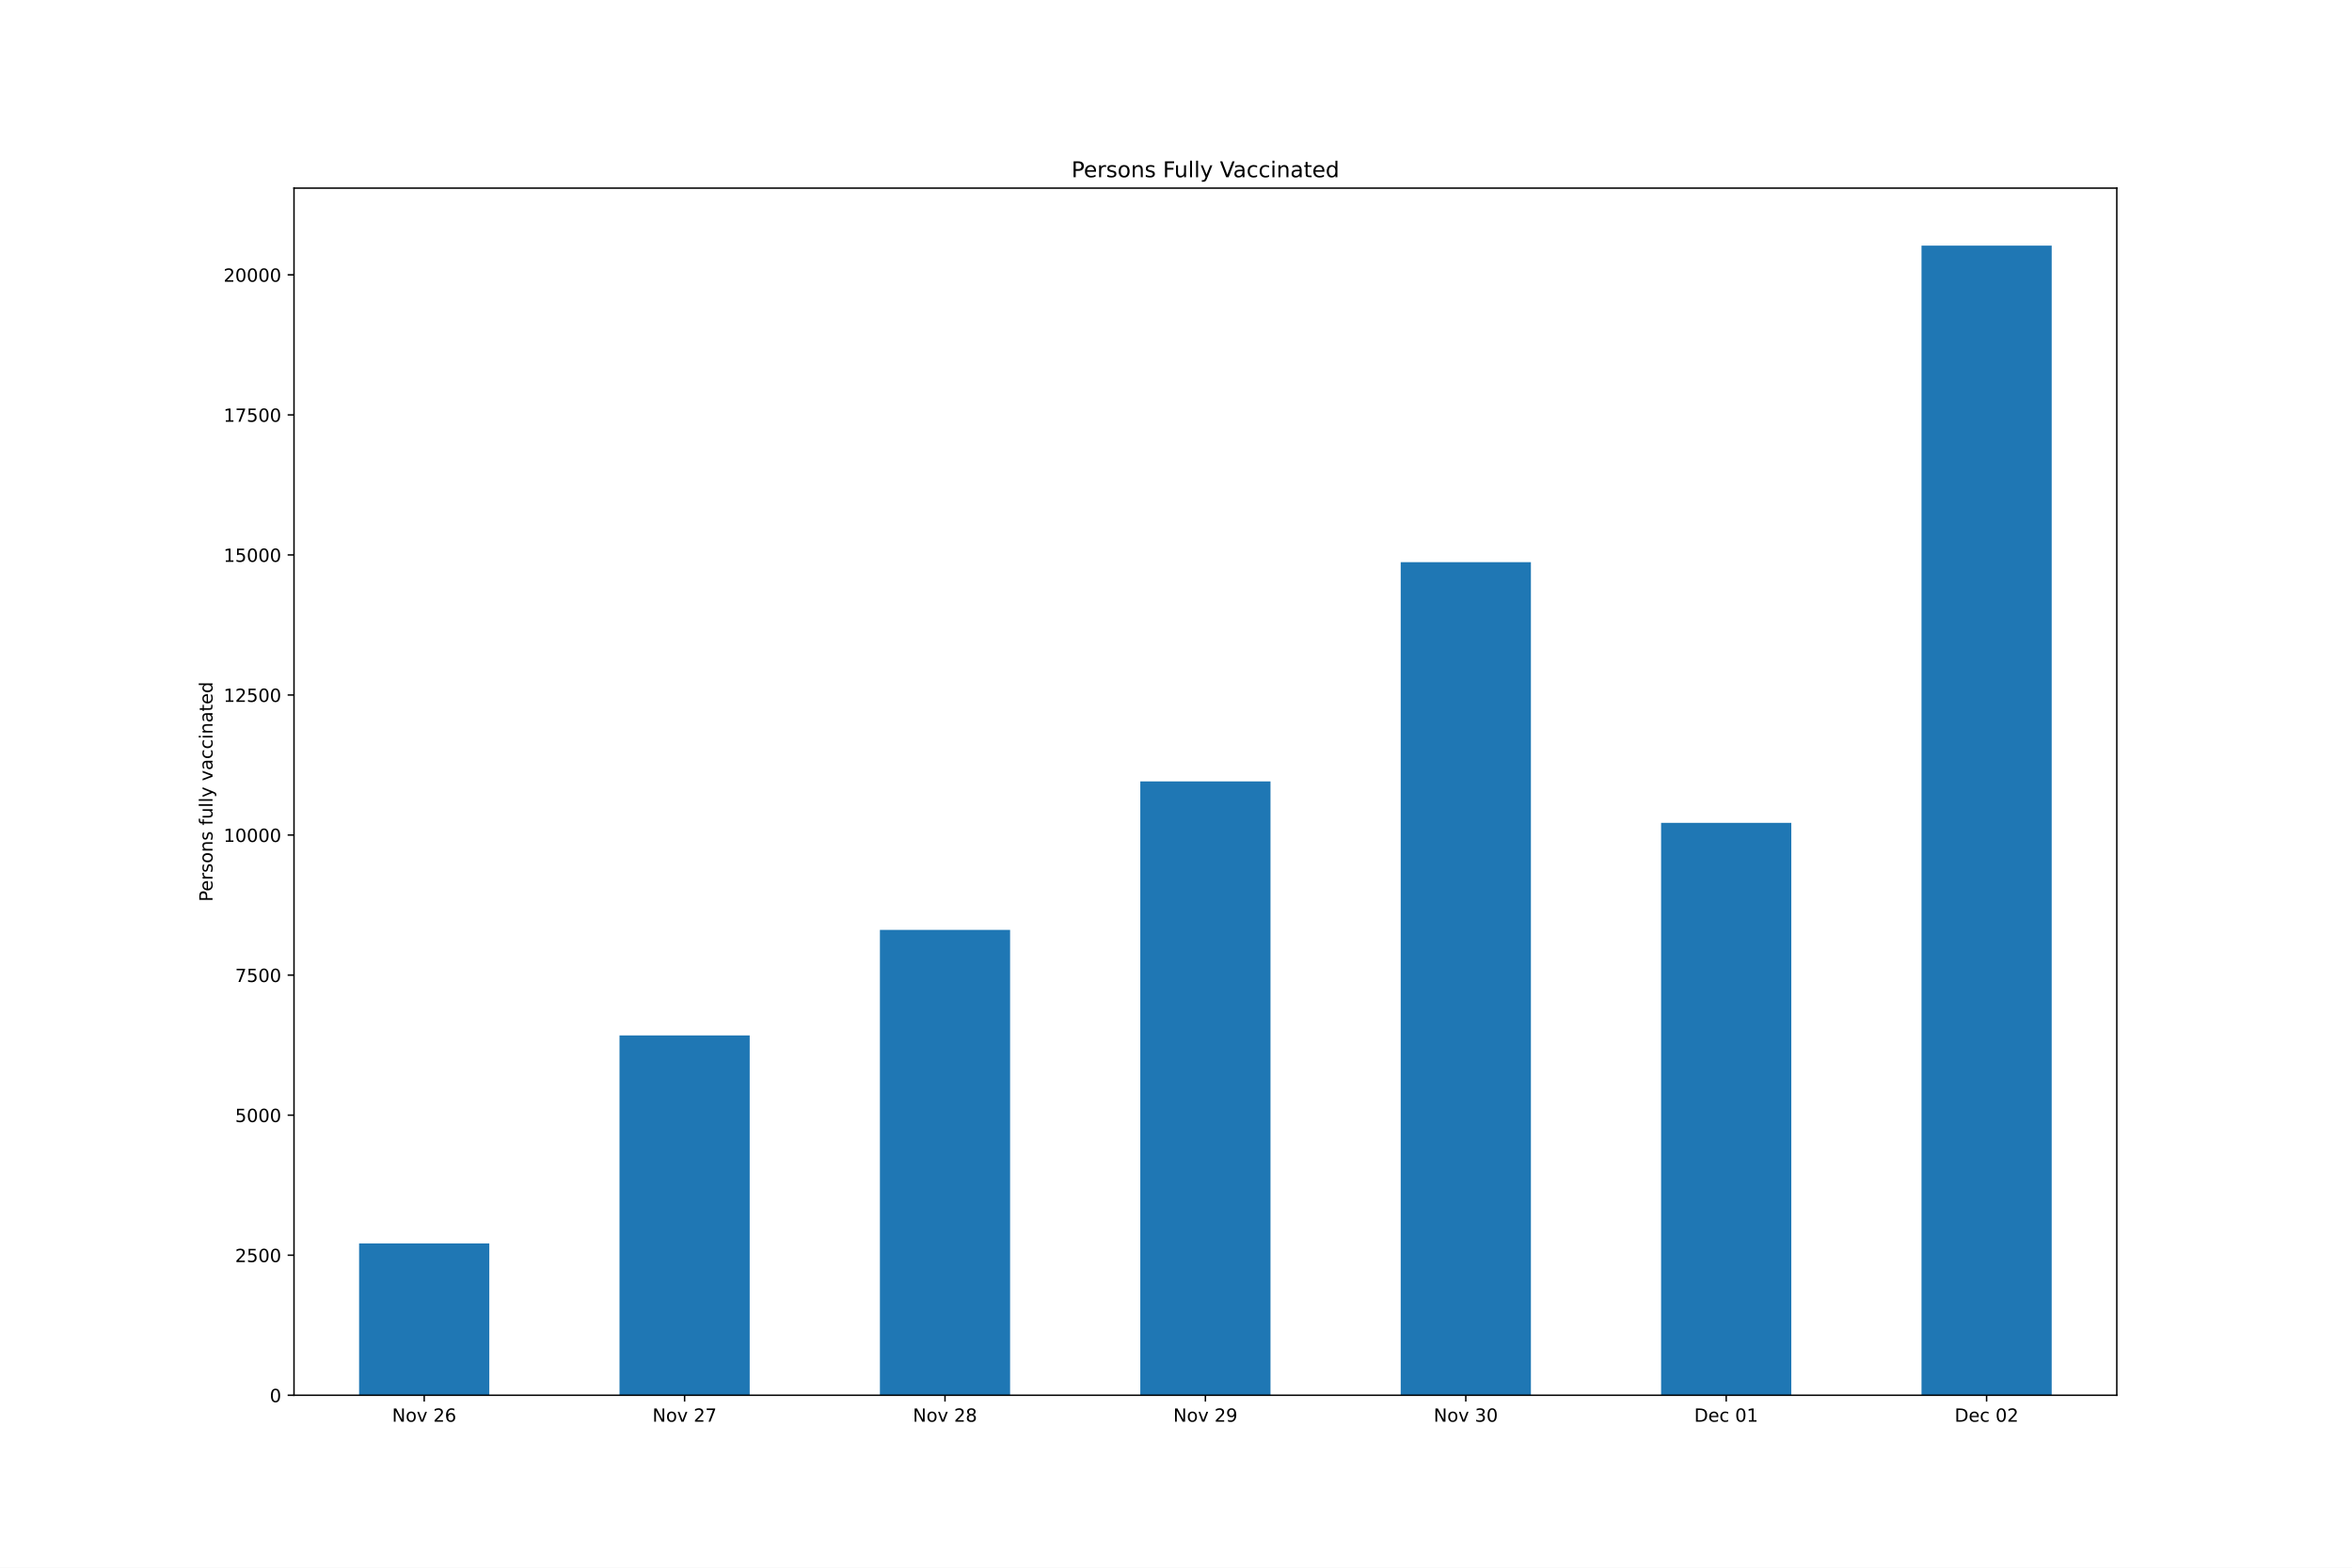
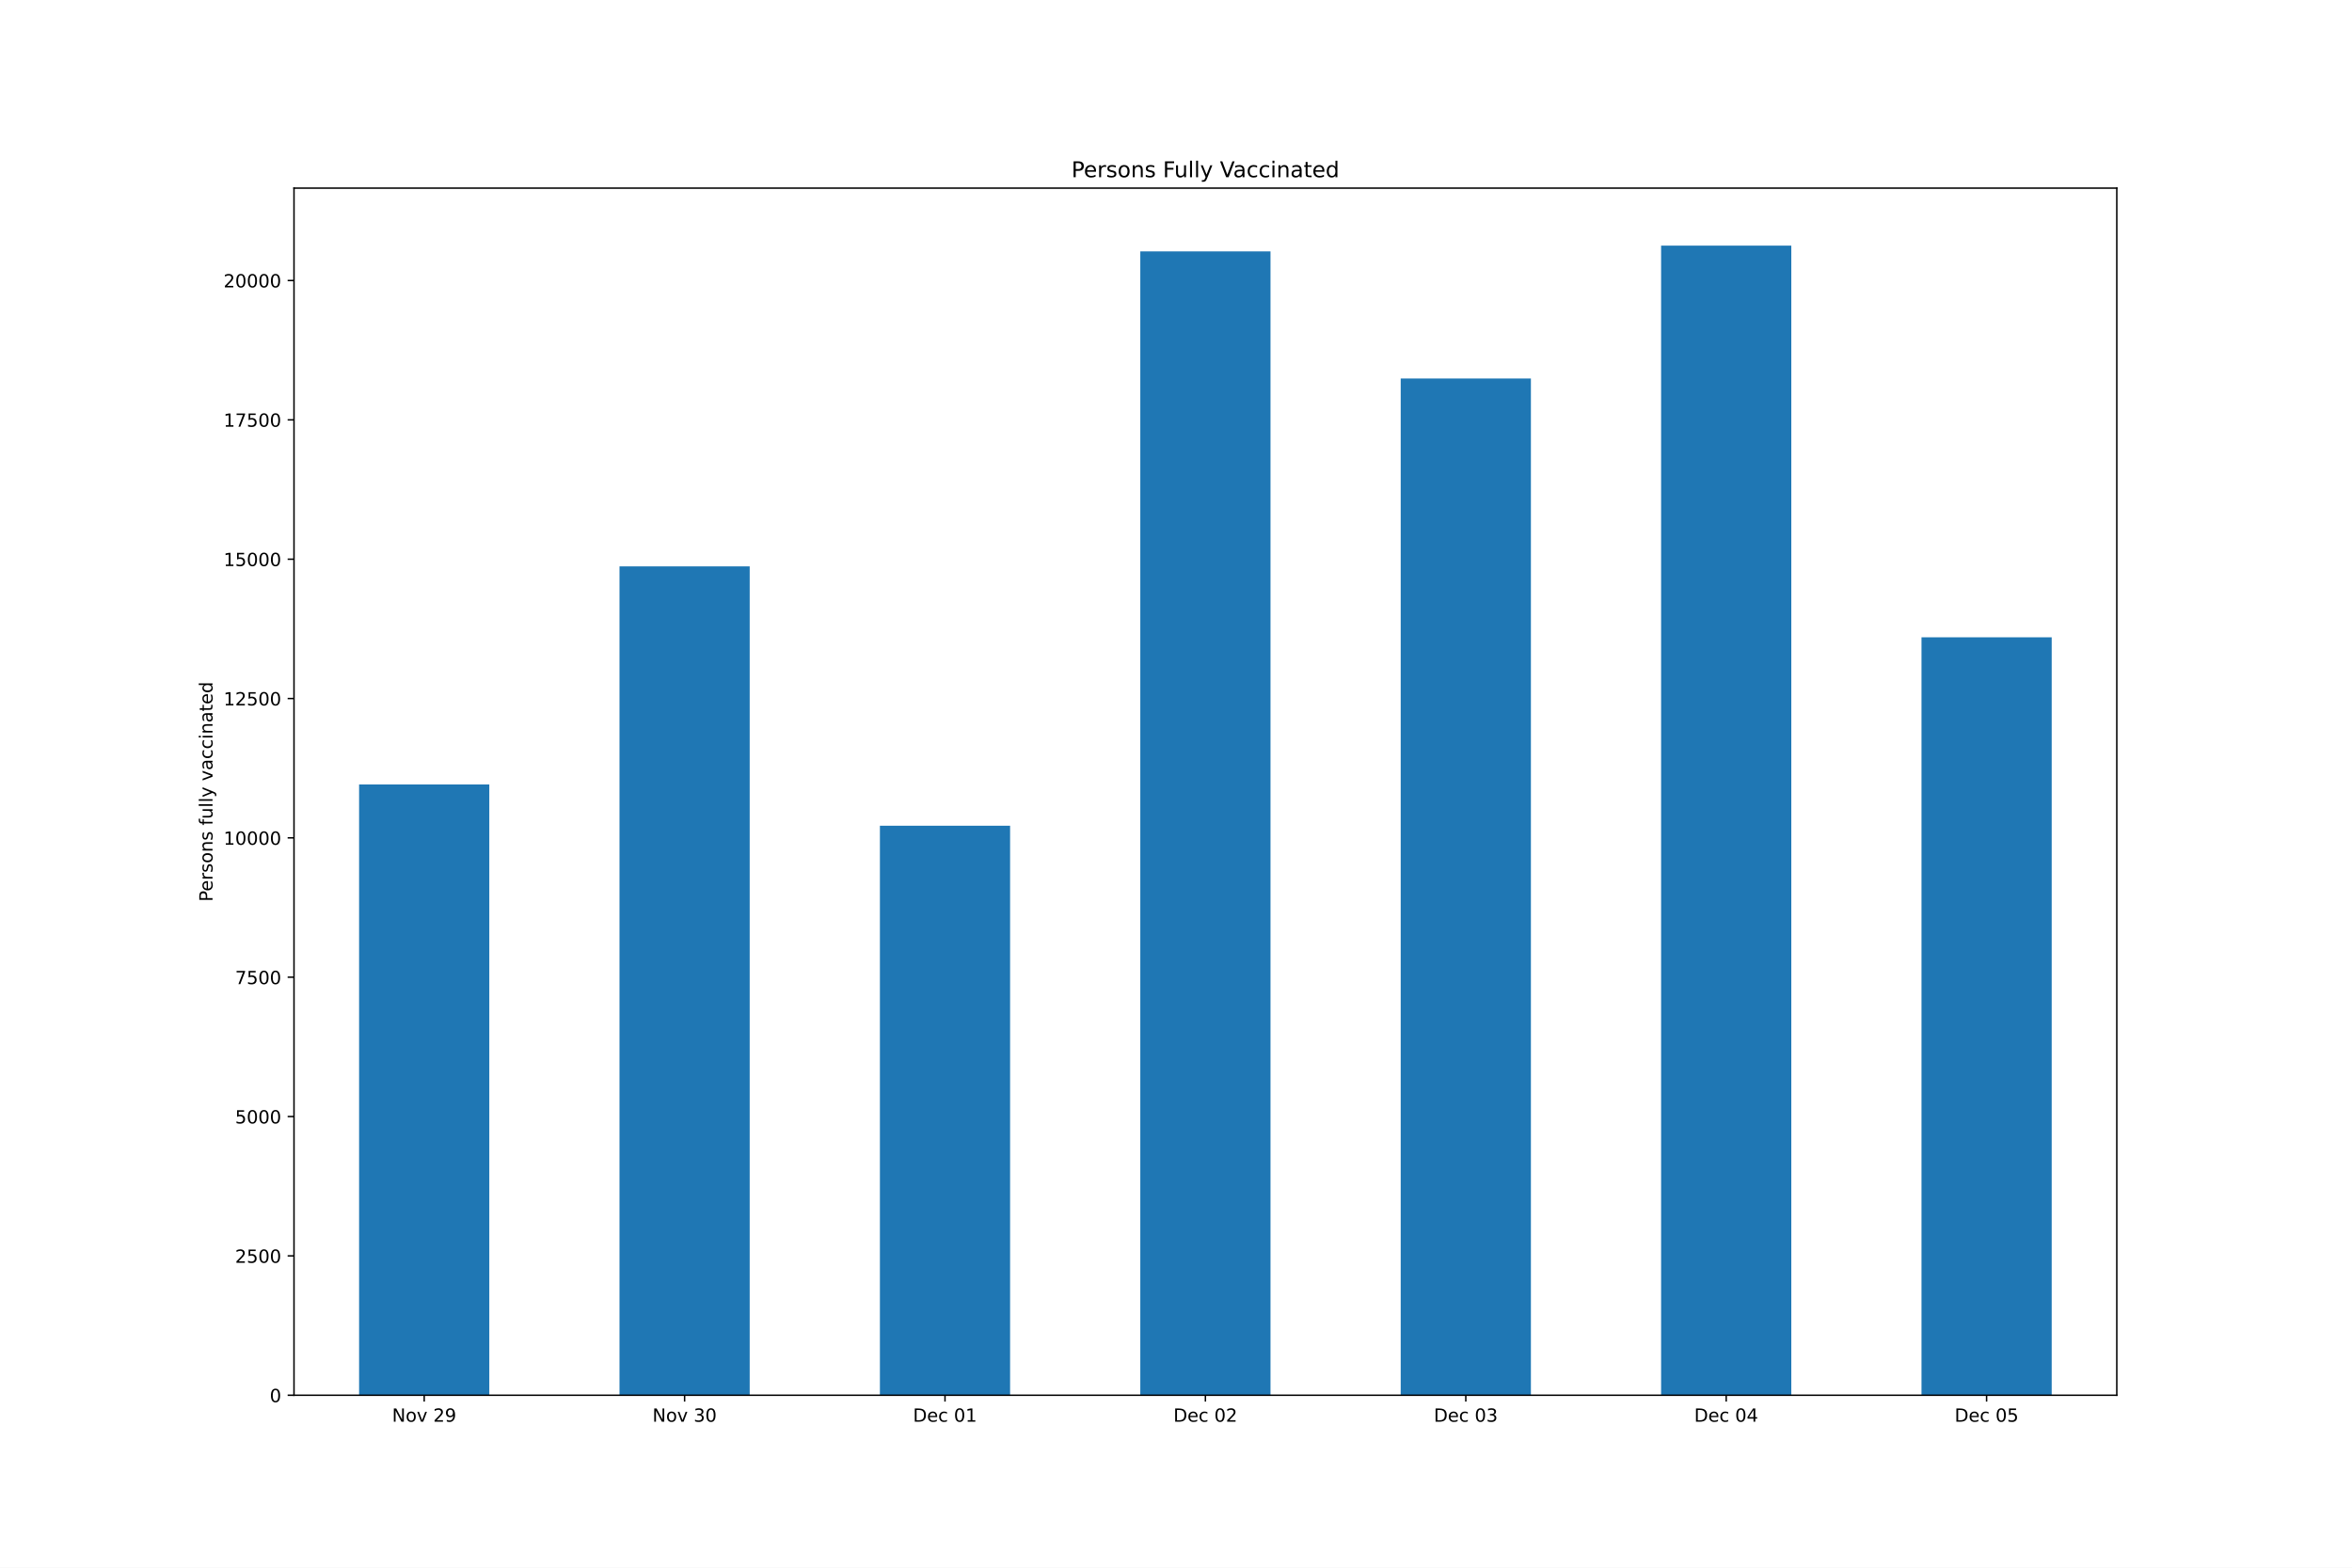
<svg xmlns="http://www.w3.org/2000/svg" xmlns:xlink="http://www.w3.org/1999/xlink" height="864pt" version="1.1" viewBox="0 0 1296 864" width="1296pt">
  <defs>
    <style type="text/css">*{stroke-linecap:butt;stroke-linejoin:round;}</style>
  </defs>
  <g id="figure_1">
    <g id="patch_1">
      <path d="M 0 864  L 1296 864  L 1296 0  L 0 0  z " style="fill:#ffffff;" />
    </g>
    <g id="axes_1">
      <g id="patch_2">
        <path d="M 162 768.96  L 1166.4 768.96  L 1166.4 103.68  L 162 103.68  z " style="fill:#ffffff;" />
      </g>
      <g id="patch_3">
-         <path clip-path="url(#p88734a469e)" d="M 197.871 768.96  L 269.614 768.96  L 269.614 685.291  L 197.871 685.291  z " style="fill:#1f77b4;" />
+         <path clip-path="url(#p247e9b02d9)" d="M 197.871 768.96  L 269.614 768.96  L 269.614 432.347  L 197.871 432.347  z " style="fill:#1f77b4;" />
      </g>
      <g id="patch_4">
-         <path clip-path="url(#p88734a469e)" d="M 341.357 768.96  L 413.1 768.96  L 413.1 570.655  L 341.357 570.655  z " style="fill:#1f77b4;" />
+         <path clip-path="url(#p247e9b02d9)" d="M 341.357 768.96  L 413.1 768.96  L 413.1 312.145  L 341.357 312.145  z " style="fill:#1f77b4;" />
      </g>
      <g id="patch_5">
-         <path clip-path="url(#p88734a469e)" d="M 484.843 768.96  L 556.586 768.96  L 556.586 512.488  L 484.843 512.488  z " style="fill:#1f77b4;" />
+         <path clip-path="url(#p247e9b02d9)" d="M 484.843 768.96  L 556.586 768.96  L 556.586 455.078  L 484.843 455.078  z " style="fill:#1f77b4;" />
      </g>
      <g id="patch_6">
-         <path clip-path="url(#p88734a469e)" d="M 628.329 768.96  L 700.071 768.96  L 700.071 430.641  L 628.329 430.641  z " style="fill:#1f77b4;" />
+         <path clip-path="url(#p247e9b02d9)" d="M 628.329 768.96  L 700.071 768.96  L 700.071 138.555  L 628.329 138.555  z " style="fill:#1f77b4;" />
      </g>
      <g id="patch_7">
-         <path clip-path="url(#p88734a469e)" d="M 771.814 768.96  L 843.557 768.96  L 843.557 309.83  L 771.814 309.83  z " style="fill:#1f77b4;" />
+         <path clip-path="url(#p247e9b02d9)" d="M 771.814 768.96  L 843.557 768.96  L 843.557 208.593  L 771.814 208.593  z " style="fill:#1f77b4;" />
      </g>
      <g id="patch_8">
-         <path clip-path="url(#p88734a469e)" d="M 915.3 768.96  L 987.043 768.96  L 987.043 453.488  L 915.3 453.488  z " style="fill:#1f77b4;" />
+         <path clip-path="url(#p247e9b02d9)" d="M 915.3 768.96  L 987.043 768.96  L 987.043 135.36  L 915.3 135.36  z " style="fill:#1f77b4;" />
      </g>
      <g id="patch_9">
-         <path clip-path="url(#p88734a469e)" d="M 1058.786 768.96  L 1130.529 768.96  L 1130.529 135.36  L 1058.786 135.36  z " style="fill:#1f77b4;" />
+         <path clip-path="url(#p247e9b02d9)" d="M 1058.786 768.96  L 1130.529 768.96  L 1130.529 351.25  L 1058.786 351.25  z " style="fill:#1f77b4;" />
      </g>
      <g id="matplotlib.axis_1">
        <g id="xtick_1">
          <g id="line2d_1">
            <defs>
-               <path d="M 0 0  L 0 3.5  " id="ma9f30db94d" style="stroke:#000000;stroke-width:0.8;" />
+               <path d="M 0 0  L 0 3.5  " id="me8dcfb26dd" style="stroke:#000000;stroke-width:0.8;" />
            </defs>
            <g>
-               <use style="stroke:#000000;stroke-width:0.8;" x="233.743" xlink:href="#ma9f30db94d" y="768.96" />
+               <use style="stroke:#000000;stroke-width:0.8;" x="233.743" xlink:href="#me8dcfb26dd" y="768.96" />
            </g>
          </g>
          <g id="text_1">
            <g transform="translate(216.0319 783.5584)scale(0.1 -0.1)">
              <defs>
                <path d="M 628 4666  L 1478 4666  L 3547 763  L 3547 4666  L 4159 4666  L 4159 0  L 3309 0  L 1241 3903  L 1241 0  L 628 0  L 628 4666  z " id="DejaVuSans-4e" transform="scale(0.015625)" />
                <path d="M 1959 3097  Q 1497 3097 1228 2736  Q 959 2375 959 1747  Q 959 1119 1226 758  Q 1494 397 1959 397  Q 2419 397 2687 759  Q 2956 1122 2956 1747  Q 2956 2369 2687 2733  Q 2419 3097 1959 3097  z M 1959 3584  Q 2709 3584 3137 3096  Q 3566 2609 3566 1747  Q 3566 888 3137 398  Q 2709 -91 1959 -91  Q 1206 -91 779 398  Q 353 888 353 1747  Q 353 2609 779 3096  Q 1206 3584 1959 3584  z " id="DejaVuSans-6f" transform="scale(0.015625)" />
                <path d="M 191 3500  L 800 3500  L 1894 563  L 2988 3500  L 3597 3500  L 2284 0  L 1503 0  L 191 3500  z " id="DejaVuSans-76" transform="scale(0.015625)" />
                <path id="DejaVuSans-20" transform="scale(0.015625)" />
                <path d="M 1228 531  L 3431 531  L 3431 0  L 469 0  L 469 531  Q 828 903 1448 1529  Q 2069 2156 2228 2338  Q 2531 2678 2651 2914  Q 2772 3150 2772 3378  Q 2772 3750 2511 3984  Q 2250 4219 1831 4219  Q 1534 4219 1204 4116  Q 875 4013 500 3803  L 500 4441  Q 881 4594 1212 4672  Q 1544 4750 1819 4750  Q 2544 4750 2975 4387  Q 3406 4025 3406 3419  Q 3406 3131 3298 2873  Q 3191 2616 2906 2266  Q 2828 2175 2409 1742  Q 1991 1309 1228 531  z " id="DejaVuSans-32" transform="scale(0.015625)" />
-                 <path d="M 2113 2584  Q 1688 2584 1439 2293  Q 1191 2003 1191 1497  Q 1191 994 1439 701  Q 1688 409 2113 409  Q 2538 409 2786 701  Q 3034 994 3034 1497  Q 3034 2003 2786 2293  Q 2538 2584 2113 2584  z M 3366 4563  L 3366 3988  Q 3128 4100 2886 4159  Q 2644 4219 2406 4219  Q 1781 4219 1451 3797  Q 1122 3375 1075 2522  Q 1259 2794 1537 2939  Q 1816 3084 2150 3084  Q 2853 3084 3261 2657  Q 3669 2231 3669 1497  Q 3669 778 3244 343  Q 2819 -91 2113 -91  Q 1303 -91 875 529  Q 447 1150 447 2328  Q 447 3434 972 4092  Q 1497 4750 2381 4750  Q 2619 4750 2861 4703  Q 3103 4656 3366 4563  z " id="DejaVuSans-36" transform="scale(0.015625)" />
-               </defs>
-               <use xlink:href="#DejaVuSans-4e" />
-               <use x="74.805" xlink:href="#DejaVuSans-6f" />
-               <use x="135.986" xlink:href="#DejaVuSans-76" />
-               <use x="195.166" xlink:href="#DejaVuSans-20" />
-               <use x="226.953" xlink:href="#DejaVuSans-32" />
-               <use x="290.576" xlink:href="#DejaVuSans-36" />
-             </g>
-           </g>
-         </g>
-         <g id="xtick_2">
-           <g id="line2d_2">
-             <g>
-               <use style="stroke:#000000;stroke-width:0.8;" x="377.229" xlink:href="#ma9f30db94d" y="768.96" />
-             </g>
-           </g>
-           <g id="text_2">
-             <g transform="translate(359.5176 783.5584)scale(0.1 -0.1)">
-               <defs>
-                 <path d="M 525 4666  L 3525 4666  L 3525 4397  L 1831 0  L 1172 0  L 2766 4134  L 525 4134  L 525 4666  z " id="DejaVuSans-37" transform="scale(0.015625)" />
-               </defs>
-               <use xlink:href="#DejaVuSans-4e" />
-               <use x="74.805" xlink:href="#DejaVuSans-6f" />
-               <use x="135.986" xlink:href="#DejaVuSans-76" />
-               <use x="195.166" xlink:href="#DejaVuSans-20" />
-               <use x="226.953" xlink:href="#DejaVuSans-32" />
-               <use x="290.576" xlink:href="#DejaVuSans-37" />
-             </g>
-           </g>
-         </g>
-         <g id="xtick_3">
-           <g id="line2d_3">
-             <g>
-               <use style="stroke:#000000;stroke-width:0.8;" x="520.714" xlink:href="#ma9f30db94d" y="768.96" />
-             </g>
-           </g>
-           <g id="text_3">
-             <g transform="translate(503.0033 783.5584)scale(0.1 -0.1)">
-               <defs>
-                 <path d="M 2034 2216  Q 1584 2216 1326 1975  Q 1069 1734 1069 1313  Q 1069 891 1326 650  Q 1584 409 2034 409  Q 2484 409 2743 651  Q 3003 894 3003 1313  Q 3003 1734 2745 1975  Q 2488 2216 2034 2216  z M 1403 2484  Q 997 2584 770 2862  Q 544 3141 544 3541  Q 544 4100 942 4425  Q 1341 4750 2034 4750  Q 2731 4750 3128 4425  Q 3525 4100 3525 3541  Q 3525 3141 3298 2862  Q 3072 2584 2669 2484  Q 3125 2378 3379 2068  Q 3634 1759 3634 1313  Q 3634 634 3220 271  Q 2806 -91 2034 -91  Q 1263 -91 848 271  Q 434 634 434 1313  Q 434 1759 690 2068  Q 947 2378 1403 2484  z M 1172 3481  Q 1172 3119 1398 2916  Q 1625 2713 2034 2713  Q 2441 2713 2670 2916  Q 2900 3119 2900 3481  Q 2900 3844 2670 4047  Q 2441 4250 2034 4250  Q 1625 4250 1398 4047  Q 1172 3844 1172 3481  z " id="DejaVuSans-38" transform="scale(0.015625)" />
-               </defs>
-               <use xlink:href="#DejaVuSans-4e" />
-               <use x="74.805" xlink:href="#DejaVuSans-6f" />
-               <use x="135.986" xlink:href="#DejaVuSans-76" />
-               <use x="195.166" xlink:href="#DejaVuSans-20" />
-               <use x="226.953" xlink:href="#DejaVuSans-32" />
-               <use x="290.576" xlink:href="#DejaVuSans-38" />
-             </g>
-           </g>
-         </g>
-         <g id="xtick_4">
-           <g id="line2d_4">
-             <g>
-               <use style="stroke:#000000;stroke-width:0.8;" x="664.2" xlink:href="#ma9f30db94d" y="768.96" />
-             </g>
-           </g>
-           <g id="text_4">
-             <g transform="translate(646.4891 783.5584)scale(0.1 -0.1)">
-               <defs>
                <path d="M 703 97  L 703 672  Q 941 559 1184 500  Q 1428 441 1663 441  Q 2288 441 2617 861  Q 2947 1281 2994 2138  Q 2813 1869 2534 1725  Q 2256 1581 1919 1581  Q 1219 1581 811 2004  Q 403 2428 403 3163  Q 403 3881 828 4315  Q 1253 4750 1959 4750  Q 2769 4750 3195 4129  Q 3622 3509 3622 2328  Q 3622 1225 3098 567  Q 2575 -91 1691 -91  Q 1453 -91 1209 -44  Q 966 3 703 97  z M 1959 2075  Q 2384 2075 2632 2365  Q 2881 2656 2881 3163  Q 2881 3666 2632 3958  Q 2384 4250 1959 4250  Q 1534 4250 1286 3958  Q 1038 3666 1038 3163  Q 1038 2656 1286 2365  Q 1534 2075 1959 2075  z " id="DejaVuSans-39" transform="scale(0.015625)" />
              </defs>
              <use xlink:href="#DejaVuSans-4e" />
              <use x="74.805" xlink:href="#DejaVuSans-6f" />
              <use x="135.986" xlink:href="#DejaVuSans-76" />
              <use x="195.166" xlink:href="#DejaVuSans-20" />
              <use x="226.953" xlink:href="#DejaVuSans-32" />
              <use x="290.576" xlink:href="#DejaVuSans-39" />
            </g>
          </g>
        </g>
-         <g id="xtick_5">
-           <g id="line2d_5">
-             <g>
-               <use style="stroke:#000000;stroke-width:0.8;" x="807.686" xlink:href="#ma9f30db94d" y="768.96" />
-             </g>
-           </g>
-           <g id="text_5">
-             <g transform="translate(789.9748 783.5584)scale(0.1 -0.1)">
+         <g id="xtick_2">
+           <g id="line2d_2">
+             <g>
+               <use style="stroke:#000000;stroke-width:0.8;" x="377.229" xlink:href="#me8dcfb26dd" y="768.96" />
+             </g>
+           </g>
+           <g id="text_2">
+             <g transform="translate(359.5176 783.5584)scale(0.1 -0.1)">
              <defs>
                <path d="M 2597 2516  Q 3050 2419 3304 2112  Q 3559 1806 3559 1356  Q 3559 666 3084 287  Q 2609 -91 1734 -91  Q 1441 -91 1130 -33  Q 819 25 488 141  L 488 750  Q 750 597 1062 519  Q 1375 441 1716 441  Q 2309 441 2620 675  Q 2931 909 2931 1356  Q 2931 1769 2642 2001  Q 2353 2234 1838 2234  L 1294 2234  L 1294 2753  L 1863 2753  Q 2328 2753 2575 2939  Q 2822 3125 2822 3475  Q 2822 3834 2567 4026  Q 2313 4219 1838 4219  Q 1578 4219 1281 4162  Q 984 4106 628 3988  L 628 4550  Q 988 4650 1302 4700  Q 1616 4750 1894 4750  Q 2613 4750 3031 4423  Q 3450 4097 3450 3541  Q 3450 3153 3228 2886  Q 3006 2619 2597 2516  z " id="DejaVuSans-33" transform="scale(0.015625)" />
                <path d="M 2034 4250  Q 1547 4250 1301 3770  Q 1056 3291 1056 2328  Q 1056 1369 1301 889  Q 1547 409 2034 409  Q 2525 409 2770 889  Q 3016 1369 3016 2328  Q 3016 3291 2770 3770  Q 2525 4250 2034 4250  z M 2034 4750  Q 2819 4750 3233 4129  Q 3647 3509 3647 2328  Q 3647 1150 3233 529  Q 2819 -91 2034 -91  Q 1250 -91 836 529  Q 422 1150 422 2328  Q 422 3509 836 4129  Q 1250 4750 2034 4750  z " id="DejaVuSans-30" transform="scale(0.015625)" />
              </defs>
              <use xlink:href="#DejaVuSans-4e" />
              <use x="74.805" xlink:href="#DejaVuSans-6f" />
              <use x="135.986" xlink:href="#DejaVuSans-76" />
              <use x="195.166" xlink:href="#DejaVuSans-20" />
              <use x="226.953" xlink:href="#DejaVuSans-33" />
              <use x="290.576" xlink:href="#DejaVuSans-30" />
            </g>
          </g>
        </g>
-         <g id="xtick_6">
-           <g id="line2d_6">
-             <g>
-               <use style="stroke:#000000;stroke-width:0.8;" x="951.171" xlink:href="#ma9f30db94d" y="768.96" />
-             </g>
-           </g>
-           <g id="text_6">
-             <g transform="translate(933.5441 783.5584)scale(0.1 -0.1)">
+         <g id="xtick_3">
+           <g id="line2d_3">
+             <g>
+               <use style="stroke:#000000;stroke-width:0.8;" x="520.714" xlink:href="#me8dcfb26dd" y="768.96" />
+             </g>
+           </g>
+           <g id="text_3">
+             <g transform="translate(503.0869 783.5584)scale(0.1 -0.1)">
              <defs>
                <path d="M 1259 4147  L 1259 519  L 2022 519  Q 2988 519 3436 956  Q 3884 1394 3884 2338  Q 3884 3275 3436 3711  Q 2988 4147 2022 4147  L 1259 4147  z M 628 4666  L 1925 4666  Q 3281 4666 3915 4102  Q 4550 3538 4550 2338  Q 4550 1131 3912 565  Q 3275 0 1925 0  L 628 0  L 628 4666  z " id="DejaVuSans-44" transform="scale(0.015625)" />
                <path d="M 3597 1894  L 3597 1613  L 953 1613  Q 991 1019 1311 708  Q 1631 397 2203 397  Q 2534 397 2845 478  Q 3156 559 3463 722  L 3463 178  Q 3153 47 2828 -22  Q 2503 -91 2169 -91  Q 1331 -91 842 396  Q 353 884 353 1716  Q 353 2575 817 3079  Q 1281 3584 2069 3584  Q 2775 3584 3186 3129  Q 3597 2675 3597 1894  z M 3022 2063  Q 3016 2534 2758 2815  Q 2500 3097 2075 3097  Q 1594 3097 1305 2825  Q 1016 2553 972 2059  L 3022 2063  z " id="DejaVuSans-65" transform="scale(0.015625)" />
                <path d="M 3122 3366  L 3122 2828  Q 2878 2963 2633 3030  Q 2388 3097 2138 3097  Q 1578 3097 1268 2742  Q 959 2388 959 1747  Q 959 1106 1268 751  Q 1578 397 2138 397  Q 2388 397 2633 464  Q 2878 531 3122 666  L 3122 134  Q 2881 22 2623 -34  Q 2366 -91 2075 -91  Q 1284 -91 818 406  Q 353 903 353 1747  Q 353 2603 823 3093  Q 1294 3584 2113 3584  Q 2378 3584 2631 3529  Q 2884 3475 3122 3366  z " id="DejaVuSans-63" transform="scale(0.015625)" />
                <path d="M 794 531  L 1825 531  L 1825 4091  L 703 3866  L 703 4441  L 1819 4666  L 2450 4666  L 2450 531  L 3481 531  L 3481 0  L 794 0  L 794 531  z " id="DejaVuSans-31" transform="scale(0.015625)" />
              </defs>
              <use xlink:href="#DejaVuSans-44" />
              <use x="77.002" xlink:href="#DejaVuSans-65" />
              <use x="138.525" xlink:href="#DejaVuSans-63" />
              <use x="193.506" xlink:href="#DejaVuSans-20" />
              <use x="225.293" xlink:href="#DejaVuSans-30" />
              <use x="288.916" xlink:href="#DejaVuSans-31" />
            </g>
          </g>
        </g>
-         <g id="xtick_7">
-           <g id="line2d_7">
-             <g>
-               <use style="stroke:#000000;stroke-width:0.8;" x="1094.657" xlink:href="#ma9f30db94d" y="768.96" />
-             </g>
-           </g>
-           <g id="text_7">
-             <g transform="translate(1077.03 783.5584)scale(0.1 -0.1)">
+         <g id="xtick_4">
+           <g id="line2d_4">
+             <g>
+               <use style="stroke:#000000;stroke-width:0.8;" x="664.2" xlink:href="#me8dcfb26dd" y="768.96" />
+             </g>
+           </g>
+           <g id="text_4">
+             <g transform="translate(646.5727 783.5584)scale(0.1 -0.1)">
              <use xlink:href="#DejaVuSans-44" />
              <use x="77.002" xlink:href="#DejaVuSans-65" />
              <use x="138.525" xlink:href="#DejaVuSans-63" />
              <use x="193.506" xlink:href="#DejaVuSans-20" />
              <use x="225.293" xlink:href="#DejaVuSans-30" />
              <use x="288.916" xlink:href="#DejaVuSans-32" />
            </g>
          </g>
        </g>
+         <g id="xtick_5">
+           <g id="line2d_5">
+             <g>
+               <use style="stroke:#000000;stroke-width:0.8;" x="807.686" xlink:href="#me8dcfb26dd" y="768.96" />
+             </g>
+           </g>
+           <g id="text_5">
+             <g transform="translate(790.0584 783.5584)scale(0.1 -0.1)">
+               <use xlink:href="#DejaVuSans-44" />
+               <use x="77.002" xlink:href="#DejaVuSans-65" />
+               <use x="138.525" xlink:href="#DejaVuSans-63" />
+               <use x="193.506" xlink:href="#DejaVuSans-20" />
+               <use x="225.293" xlink:href="#DejaVuSans-30" />
+               <use x="288.916" xlink:href="#DejaVuSans-33" />
+             </g>
+           </g>
+         </g>
+         <g id="xtick_6">
+           <g id="line2d_6">
+             <g>
+               <use style="stroke:#000000;stroke-width:0.8;" x="951.171" xlink:href="#me8dcfb26dd" y="768.96" />
+             </g>
+           </g>
+           <g id="text_6">
+             <g transform="translate(933.5441 783.5584)scale(0.1 -0.1)">
+               <defs>
+                 <path d="M 2419 4116  L 825 1625  L 2419 1625  L 2419 4116  z M 2253 4666  L 3047 4666  L 3047 1625  L 3713 1625  L 3713 1100  L 3047 1100  L 3047 0  L 2419 0  L 2419 1100  L 313 1100  L 313 1709  L 2253 4666  z " id="DejaVuSans-34" transform="scale(0.015625)" />
+               </defs>
+               <use xlink:href="#DejaVuSans-44" />
+               <use x="77.002" xlink:href="#DejaVuSans-65" />
+               <use x="138.525" xlink:href="#DejaVuSans-63" />
+               <use x="193.506" xlink:href="#DejaVuSans-20" />
+               <use x="225.293" xlink:href="#DejaVuSans-30" />
+               <use x="288.916" xlink:href="#DejaVuSans-34" />
+             </g>
+           </g>
+         </g>
+         <g id="xtick_7">
+           <g id="line2d_7">
+             <g>
+               <use style="stroke:#000000;stroke-width:0.8;" x="1094.657" xlink:href="#me8dcfb26dd" y="768.96" />
+             </g>
+           </g>
+           <g id="text_7">
+             <g transform="translate(1077.03 783.5584)scale(0.1 -0.1)">
+               <defs>
+                 <path d="M 691 4666  L 3169 4666  L 3169 4134  L 1269 4134  L 1269 2991  Q 1406 3038 1543 3061  Q 1681 3084 1819 3084  Q 2600 3084 3056 2656  Q 3513 2228 3513 1497  Q 3513 744 3044 326  Q 2575 -91 1722 -91  Q 1428 -91 1123 -41  Q 819 9 494 109  L 494 744  Q 775 591 1075 516  Q 1375 441 1709 441  Q 2250 441 2565 725  Q 2881 1009 2881 1497  Q 2881 1984 2565 2268  Q 2250 2553 1709 2553  Q 1456 2553 1204 2497  Q 953 2441 691 2322  L 691 4666  z " id="DejaVuSans-35" transform="scale(0.015625)" />
+               </defs>
+               <use xlink:href="#DejaVuSans-44" />
+               <use x="77.002" xlink:href="#DejaVuSans-65" />
+               <use x="138.525" xlink:href="#DejaVuSans-63" />
+               <use x="193.506" xlink:href="#DejaVuSans-20" />
+               <use x="225.293" xlink:href="#DejaVuSans-30" />
+               <use x="288.916" xlink:href="#DejaVuSans-35" />
+             </g>
+           </g>
+         </g>
      </g>
      <g id="matplotlib.axis_2">
        <g id="ytick_1">
          <g id="line2d_8">
            <defs>
-               <path d="M 0 0  L -3.5 0  " id="mce7f4d2243" style="stroke:#000000;stroke-width:0.8;" />
+               <path d="M 0 0  L -3.5 0  " id="m9a84e01734" style="stroke:#000000;stroke-width:0.8;" />
            </defs>
            <g>
-               <use style="stroke:#000000;stroke-width:0.8;" x="162" xlink:href="#mce7f4d2243" y="768.96" />
+               <use style="stroke:#000000;stroke-width:0.8;" x="162" xlink:href="#m9a84e01734" y="768.96" />
            </g>
          </g>
          <g id="text_8">
            <g transform="translate(148.6375 772.7592)scale(0.1 -0.1)">
              <use xlink:href="#DejaVuSans-30" />
            </g>
          </g>
        </g>
        <g id="ytick_2">
          <g id="line2d_9">
            <g>
-               <use style="stroke:#000000;stroke-width:0.8;" x="162" xlink:href="#mce7f4d2243" y="691.775" />
+               <use style="stroke:#000000;stroke-width:0.8;" x="162" xlink:href="#m9a84e01734" y="692.164" />
            </g>
          </g>
          <g id="text_9">
-             <g transform="translate(129.55 695.5738)scale(0.1 -0.1)">
-               <defs>
-                 <path d="M 691 4666  L 3169 4666  L 3169 4134  L 1269 4134  L 1269 2991  Q 1406 3038 1543 3061  Q 1681 3084 1819 3084  Q 2600 3084 3056 2656  Q 3513 2228 3513 1497  Q 3513 744 3044 326  Q 2575 -91 1722 -91  Q 1428 -91 1123 -41  Q 819 9 494 109  L 494 744  Q 775 591 1075 516  Q 1375 441 1709 441  Q 2250 441 2565 725  Q 2881 1009 2881 1497  Q 2881 1984 2565 2268  Q 2250 2553 1709 2553  Q 1456 2553 1204 2497  Q 953 2441 691 2322  L 691 4666  z " id="DejaVuSans-35" transform="scale(0.015625)" />
-               </defs>
+             <g transform="translate(129.55 695.9629)scale(0.1 -0.1)">
              <use xlink:href="#DejaVuSans-32" />
              <use x="63.623" xlink:href="#DejaVuSans-35" />
              <use x="127.246" xlink:href="#DejaVuSans-30" />
              <use x="190.869" xlink:href="#DejaVuSans-30" />
            </g>
          </g>
        </g>
        <g id="ytick_3">
          <g id="line2d_10">
            <g>
-               <use style="stroke:#000000;stroke-width:0.8;" x="162" xlink:href="#mce7f4d2243" y="614.589" />
+               <use style="stroke:#000000;stroke-width:0.8;" x="162" xlink:href="#m9a84e01734" y="615.367" />
            </g>
          </g>
          <g id="text_10">
-             <g transform="translate(129.55 618.3883)scale(0.1 -0.1)">
+             <g transform="translate(129.55 619.1667)scale(0.1 -0.1)">
              <use xlink:href="#DejaVuSans-35" />
              <use x="63.623" xlink:href="#DejaVuSans-30" />
              <use x="127.246" xlink:href="#DejaVuSans-30" />
              <use x="190.869" xlink:href="#DejaVuSans-30" />
            </g>
          </g>
        </g>
        <g id="ytick_4">
          <g id="line2d_11">
            <g>
-               <use style="stroke:#000000;stroke-width:0.8;" x="162" xlink:href="#mce7f4d2243" y="537.404" />
+               <use style="stroke:#000000;stroke-width:0.8;" x="162" xlink:href="#m9a84e01734" y="538.571" />
            </g>
          </g>
          <g id="text_11">
-             <g transform="translate(129.55 541.2028)scale(0.1 -0.1)">
+             <g transform="translate(129.55 542.3704)scale(0.1 -0.1)">
+               <defs>
+                 <path d="M 525 4666  L 3525 4666  L 3525 4397  L 1831 0  L 1172 0  L 2766 4134  L 525 4134  L 525 4666  z " id="DejaVuSans-37" transform="scale(0.015625)" />
+               </defs>
              <use xlink:href="#DejaVuSans-37" />
              <use x="63.623" xlink:href="#DejaVuSans-35" />
              <use x="127.246" xlink:href="#DejaVuSans-30" />
              <use x="190.869" xlink:href="#DejaVuSans-30" />
            </g>
          </g>
        </g>
        <g id="ytick_5">
          <g id="line2d_12">
            <g>
-               <use style="stroke:#000000;stroke-width:0.8;" x="162" xlink:href="#mce7f4d2243" y="460.218" />
+               <use style="stroke:#000000;stroke-width:0.8;" x="162" xlink:href="#m9a84e01734" y="461.775" />
            </g>
          </g>
          <g id="text_12">
-             <g transform="translate(123.1875 464.0174)scale(0.1 -0.1)">
+             <g transform="translate(123.1875 465.5741)scale(0.1 -0.1)">
              <use xlink:href="#DejaVuSans-31" />
              <use x="63.623" xlink:href="#DejaVuSans-30" />
              <use x="127.246" xlink:href="#DejaVuSans-30" />
              <use x="190.869" xlink:href="#DejaVuSans-30" />
              <use x="254.492" xlink:href="#DejaVuSans-30" />
            </g>
          </g>
        </g>
        <g id="ytick_6">
          <g id="line2d_13">
            <g>
-               <use style="stroke:#000000;stroke-width:0.8;" x="162" xlink:href="#mce7f4d2243" y="383.033" />
+               <use style="stroke:#000000;stroke-width:0.8;" x="162" xlink:href="#m9a84e01734" y="384.979" />
            </g>
          </g>
          <g id="text_13">
-             <g transform="translate(123.1875 386.8319)scale(0.1 -0.1)">
+             <g transform="translate(123.1875 388.7778)scale(0.1 -0.1)">
              <use xlink:href="#DejaVuSans-31" />
              <use x="63.623" xlink:href="#DejaVuSans-32" />
              <use x="127.246" xlink:href="#DejaVuSans-35" />
              <use x="190.869" xlink:href="#DejaVuSans-30" />
              <use x="254.492" xlink:href="#DejaVuSans-30" />
            </g>
          </g>
        </g>
        <g id="ytick_7">
          <g id="line2d_14">
            <g>
-               <use style="stroke:#000000;stroke-width:0.8;" x="162" xlink:href="#mce7f4d2243" y="305.847" />
+               <use style="stroke:#000000;stroke-width:0.8;" x="162" xlink:href="#m9a84e01734" y="308.182" />
            </g>
          </g>
          <g id="text_14">
-             <g transform="translate(123.1875 309.6465)scale(0.1 -0.1)">
+             <g transform="translate(123.1875 311.9816)scale(0.1 -0.1)">
              <use xlink:href="#DejaVuSans-31" />
              <use x="63.623" xlink:href="#DejaVuSans-35" />
              <use x="127.246" xlink:href="#DejaVuSans-30" />
              <use x="190.869" xlink:href="#DejaVuSans-30" />
              <use x="254.492" xlink:href="#DejaVuSans-30" />
            </g>
          </g>
        </g>
        <g id="ytick_8">
          <g id="line2d_15">
            <g>
-               <use style="stroke:#000000;stroke-width:0.8;" x="162" xlink:href="#mce7f4d2243" y="228.662" />
+               <use style="stroke:#000000;stroke-width:0.8;" x="162" xlink:href="#m9a84e01734" y="231.386" />
            </g>
          </g>
          <g id="text_15">
-             <g transform="translate(123.1875 232.461)scale(0.1 -0.1)">
+             <g transform="translate(123.1875 235.1853)scale(0.1 -0.1)">
              <use xlink:href="#DejaVuSans-31" />
              <use x="63.623" xlink:href="#DejaVuSans-37" />
              <use x="127.246" xlink:href="#DejaVuSans-35" />
              <use x="190.869" xlink:href="#DejaVuSans-30" />
              <use x="254.492" xlink:href="#DejaVuSans-30" />
            </g>
          </g>
        </g>
        <g id="ytick_9">
          <g id="line2d_16">
            <g>
-               <use style="stroke:#000000;stroke-width:0.8;" x="162" xlink:href="#mce7f4d2243" y="151.476" />
+               <use style="stroke:#000000;stroke-width:0.8;" x="162" xlink:href="#m9a84e01734" y="154.59" />
            </g>
          </g>
          <g id="text_16">
-             <g transform="translate(123.1875 155.2755)scale(0.1 -0.1)">
+             <g transform="translate(123.1875 158.389)scale(0.1 -0.1)">
              <use xlink:href="#DejaVuSans-32" />
              <use x="63.623" xlink:href="#DejaVuSans-30" />
              <use x="127.246" xlink:href="#DejaVuSans-30" />
              <use x="190.869" xlink:href="#DejaVuSans-30" />
              <use x="254.492" xlink:href="#DejaVuSans-30" />
            </g>
          </g>
        </g>
        <g id="text_17">
          <g transform="translate(117.1078 496.9223)rotate(-90)scale(0.1 -0.1)">
            <defs>
              <path d="M 1259 4147  L 1259 2394  L 2053 2394  Q 2494 2394 2734 2622  Q 2975 2850 2975 3272  Q 2975 3691 2734 3919  Q 2494 4147 2053 4147  L 1259 4147  z M 628 4666  L 2053 4666  Q 2838 4666 3239 4311  Q 3641 3956 3641 3272  Q 3641 2581 3239 2228  Q 2838 1875 2053 1875  L 1259 1875  L 1259 0  L 628 0  L 628 4666  z " id="DejaVuSans-50" transform="scale(0.015625)" />
              <path d="M 2631 2963  Q 2534 3019 2420 3045  Q 2306 3072 2169 3072  Q 1681 3072 1420 2755  Q 1159 2438 1159 1844  L 1159 0  L 581 0  L 581 3500  L 1159 3500  L 1159 2956  Q 1341 3275 1631 3429  Q 1922 3584 2338 3584  Q 2397 3584 2469 3576  Q 2541 3569 2628 3553  L 2631 2963  z " id="DejaVuSans-72" transform="scale(0.015625)" />
              <path d="M 2834 3397  L 2834 2853  Q 2591 2978 2328 3040  Q 2066 3103 1784 3103  Q 1356 3103 1142 2972  Q 928 2841 928 2578  Q 928 2378 1081 2264  Q 1234 2150 1697 2047  L 1894 2003  Q 2506 1872 2764 1633  Q 3022 1394 3022 966  Q 3022 478 2636 193  Q 2250 -91 1575 -91  Q 1294 -91 989 -36  Q 684 19 347 128  L 347 722  Q 666 556 975 473  Q 1284 391 1588 391  Q 1994 391 2212 530  Q 2431 669 2431 922  Q 2431 1156 2273 1281  Q 2116 1406 1581 1522  L 1381 1569  Q 847 1681 609 1914  Q 372 2147 372 2553  Q 372 3047 722 3315  Q 1072 3584 1716 3584  Q 2034 3584 2315 3537  Q 2597 3491 2834 3397  z " id="DejaVuSans-73" transform="scale(0.015625)" />
              <path d="M 3513 2113  L 3513 0  L 2938 0  L 2938 2094  Q 2938 2591 2744 2837  Q 2550 3084 2163 3084  Q 1697 3084 1428 2787  Q 1159 2491 1159 1978  L 1159 0  L 581 0  L 581 3500  L 1159 3500  L 1159 2956  Q 1366 3272 1645 3428  Q 1925 3584 2291 3584  Q 2894 3584 3203 3211  Q 3513 2838 3513 2113  z " id="DejaVuSans-6e" transform="scale(0.015625)" />
              <path d="M 2375 4863  L 2375 4384  L 1825 4384  Q 1516 4384 1395 4259  Q 1275 4134 1275 3809  L 1275 3500  L 2222 3500  L 2222 3053  L 1275 3053  L 1275 0  L 697 0  L 697 3053  L 147 3053  L 147 3500  L 697 3500  L 697 3744  Q 697 4328 969 4595  Q 1241 4863 1831 4863  L 2375 4863  z " id="DejaVuSans-66" transform="scale(0.015625)" />
              <path d="M 544 1381  L 544 3500  L 1119 3500  L 1119 1403  Q 1119 906 1312 657  Q 1506 409 1894 409  Q 2359 409 2629 706  Q 2900 1003 2900 1516  L 2900 3500  L 3475 3500  L 3475 0  L 2900 0  L 2900 538  Q 2691 219 2414 64  Q 2138 -91 1772 -91  Q 1169 -91 856 284  Q 544 659 544 1381  z M 1991 3584  L 1991 3584  z " id="DejaVuSans-75" transform="scale(0.015625)" />
              <path d="M 603 4863  L 1178 4863  L 1178 0  L 603 0  L 603 4863  z " id="DejaVuSans-6c" transform="scale(0.015625)" />
              <path d="M 2059 -325  Q 1816 -950 1584 -1140  Q 1353 -1331 966 -1331  L 506 -1331  L 506 -850  L 844 -850  Q 1081 -850 1212 -737  Q 1344 -625 1503 -206  L 1606 56  L 191 3500  L 800 3500  L 1894 763  L 2988 3500  L 3597 3500  L 2059 -325  z " id="DejaVuSans-79" transform="scale(0.015625)" />
              <path d="M 2194 1759  Q 1497 1759 1228 1600  Q 959 1441 959 1056  Q 959 750 1161 570  Q 1363 391 1709 391  Q 2188 391 2477 730  Q 2766 1069 2766 1631  L 2766 1759  L 2194 1759  z M 3341 1997  L 3341 0  L 2766 0  L 2766 531  Q 2569 213 2275 61  Q 1981 -91 1556 -91  Q 1019 -91 701 211  Q 384 513 384 1019  Q 384 1609 779 1909  Q 1175 2209 1959 2209  L 2766 2209  L 2766 2266  Q 2766 2663 2505 2880  Q 2244 3097 1772 3097  Q 1472 3097 1187 3025  Q 903 2953 641 2809  L 641 3341  Q 956 3463 1253 3523  Q 1550 3584 1831 3584  Q 2591 3584 2966 3190  Q 3341 2797 3341 1997  z " id="DejaVuSans-61" transform="scale(0.015625)" />
              <path d="M 603 3500  L 1178 3500  L 1178 0  L 603 0  L 603 3500  z M 603 4863  L 1178 4863  L 1178 4134  L 603 4134  L 603 4863  z " id="DejaVuSans-69" transform="scale(0.015625)" />
              <path d="M 1172 4494  L 1172 3500  L 2356 3500  L 2356 3053  L 1172 3053  L 1172 1153  Q 1172 725 1289 603  Q 1406 481 1766 481  L 2356 481  L 2356 0  L 1766 0  Q 1100 0 847 248  Q 594 497 594 1153  L 594 3053  L 172 3053  L 172 3500  L 594 3500  L 594 4494  L 1172 4494  z " id="DejaVuSans-74" transform="scale(0.015625)" />
              <path d="M 2906 2969  L 2906 4863  L 3481 4863  L 3481 0  L 2906 0  L 2906 525  Q 2725 213 2448 61  Q 2172 -91 1784 -91  Q 1150 -91 751 415  Q 353 922 353 1747  Q 353 2572 751 3078  Q 1150 3584 1784 3584  Q 2172 3584 2448 3432  Q 2725 3281 2906 2969  z M 947 1747  Q 947 1113 1208 752  Q 1469 391 1925 391  Q 2381 391 2643 752  Q 2906 1113 2906 1747  Q 2906 2381 2643 2742  Q 2381 3103 1925 3103  Q 1469 3103 1208 2742  Q 947 2381 947 1747  z " id="DejaVuSans-64" transform="scale(0.015625)" />
            </defs>
            <use xlink:href="#DejaVuSans-50" />
            <use x="56.678" xlink:href="#DejaVuSans-65" />
            <use x="118.201" xlink:href="#DejaVuSans-72" />
            <use x="159.314" xlink:href="#DejaVuSans-73" />
            <use x="211.414" xlink:href="#DejaVuSans-6f" />
            <use x="272.596" xlink:href="#DejaVuSans-6e" />
            <use x="335.975" xlink:href="#DejaVuSans-73" />
            <use x="388.074" xlink:href="#DejaVuSans-20" />
            <use x="419.861" xlink:href="#DejaVuSans-66" />
            <use x="455.066" xlink:href="#DejaVuSans-75" />
            <use x="518.445" xlink:href="#DejaVuSans-6c" />
            <use x="546.229" xlink:href="#DejaVuSans-6c" />
            <use x="574.012" xlink:href="#DejaVuSans-79" />
            <use x="633.191" xlink:href="#DejaVuSans-20" />
            <use x="664.979" xlink:href="#DejaVuSans-76" />
            <use x="724.158" xlink:href="#DejaVuSans-61" />
            <use x="785.438" xlink:href="#DejaVuSans-63" />
            <use x="840.418" xlink:href="#DejaVuSans-63" />
            <use x="895.398" xlink:href="#DejaVuSans-69" />
            <use x="923.182" xlink:href="#DejaVuSans-6e" />
            <use x="986.561" xlink:href="#DejaVuSans-61" />
            <use x="1047.84" xlink:href="#DejaVuSans-74" />
            <use x="1087.049" xlink:href="#DejaVuSans-65" />
            <use x="1148.572" xlink:href="#DejaVuSans-64" />
          </g>
        </g>
      </g>
      <g id="line2d_17">
-         <path clip-path="url(#p88734a469e)" style="fill:none;stroke:#ffa500;stroke-linecap:square;stroke-width:1.5;" />
+         <path clip-path="url(#p247e9b02d9)" style="fill:none;stroke:#ffa500;stroke-linecap:square;stroke-width:1.5;" />
      </g>
      <g id="patch_10">
        <path d="M 162 768.96  L 162 103.68  " style="fill:none;stroke:#000000;stroke-linecap:square;stroke-linejoin:miter;stroke-width:0.8;" />
      </g>
      <g id="patch_11">
        <path d="M 1166.4 768.96  L 1166.4 103.68  " style="fill:none;stroke:#000000;stroke-linecap:square;stroke-linejoin:miter;stroke-width:0.8;" />
      </g>
      <g id="patch_12">
        <path d="M 162 768.96  L 1166.4 768.96  " style="fill:none;stroke:#000000;stroke-linecap:square;stroke-linejoin:miter;stroke-width:0.8;" />
      </g>
      <g id="patch_13">
        <path d="M 162 103.68  L 1166.4 103.68  " style="fill:none;stroke:#000000;stroke-linecap:square;stroke-linejoin:miter;stroke-width:0.8;" />
      </g>
      <g id="text_18">
        <g transform="translate(590.3803 97.68)scale(0.12 -0.12)">
          <defs>
            <path d="M 628 4666  L 3309 4666  L 3309 4134  L 1259 4134  L 1259 2759  L 3109 2759  L 3109 2228  L 1259 2228  L 1259 0  L 628 0  L 628 4666  z " id="DejaVuSans-46" transform="scale(0.015625)" />
            <path d="M 1831 0  L 50 4666  L 709 4666  L 2188 738  L 3669 4666  L 4325 4666  L 2547 0  L 1831 0  z " id="DejaVuSans-56" transform="scale(0.015625)" />
          </defs>
          <use xlink:href="#DejaVuSans-50" />
          <use x="56.678" xlink:href="#DejaVuSans-65" />
          <use x="118.201" xlink:href="#DejaVuSans-72" />
          <use x="159.314" xlink:href="#DejaVuSans-73" />
          <use x="211.414" xlink:href="#DejaVuSans-6f" />
          <use x="272.596" xlink:href="#DejaVuSans-6e" />
          <use x="335.975" xlink:href="#DejaVuSans-73" />
          <use x="388.074" xlink:href="#DejaVuSans-20" />
          <use x="419.861" xlink:href="#DejaVuSans-46" />
          <use x="471.881" xlink:href="#DejaVuSans-75" />
          <use x="535.26" xlink:href="#DejaVuSans-6c" />
          <use x="563.043" xlink:href="#DejaVuSans-6c" />
          <use x="590.826" xlink:href="#DejaVuSans-79" />
          <use x="650.006" xlink:href="#DejaVuSans-20" />
          <use x="681.793" xlink:href="#DejaVuSans-56" />
          <use x="742.451" xlink:href="#DejaVuSans-61" />
          <use x="803.73" xlink:href="#DejaVuSans-63" />
          <use x="858.711" xlink:href="#DejaVuSans-63" />
          <use x="913.691" xlink:href="#DejaVuSans-69" />
          <use x="941.475" xlink:href="#DejaVuSans-6e" />
          <use x="1004.854" xlink:href="#DejaVuSans-61" />
          <use x="1066.133" xlink:href="#DejaVuSans-74" />
          <use x="1105.342" xlink:href="#DejaVuSans-65" />
          <use x="1166.865" xlink:href="#DejaVuSans-64" />
        </g>
      </g>
    </g>
  </g>
  <defs>
-     <clipPath id="p88734a469e">
+     <clipPath id="p247e9b02d9">
      <rect height="665.28" width="1004.4" x="162" y="103.68" />
    </clipPath>
  </defs>
</svg>
